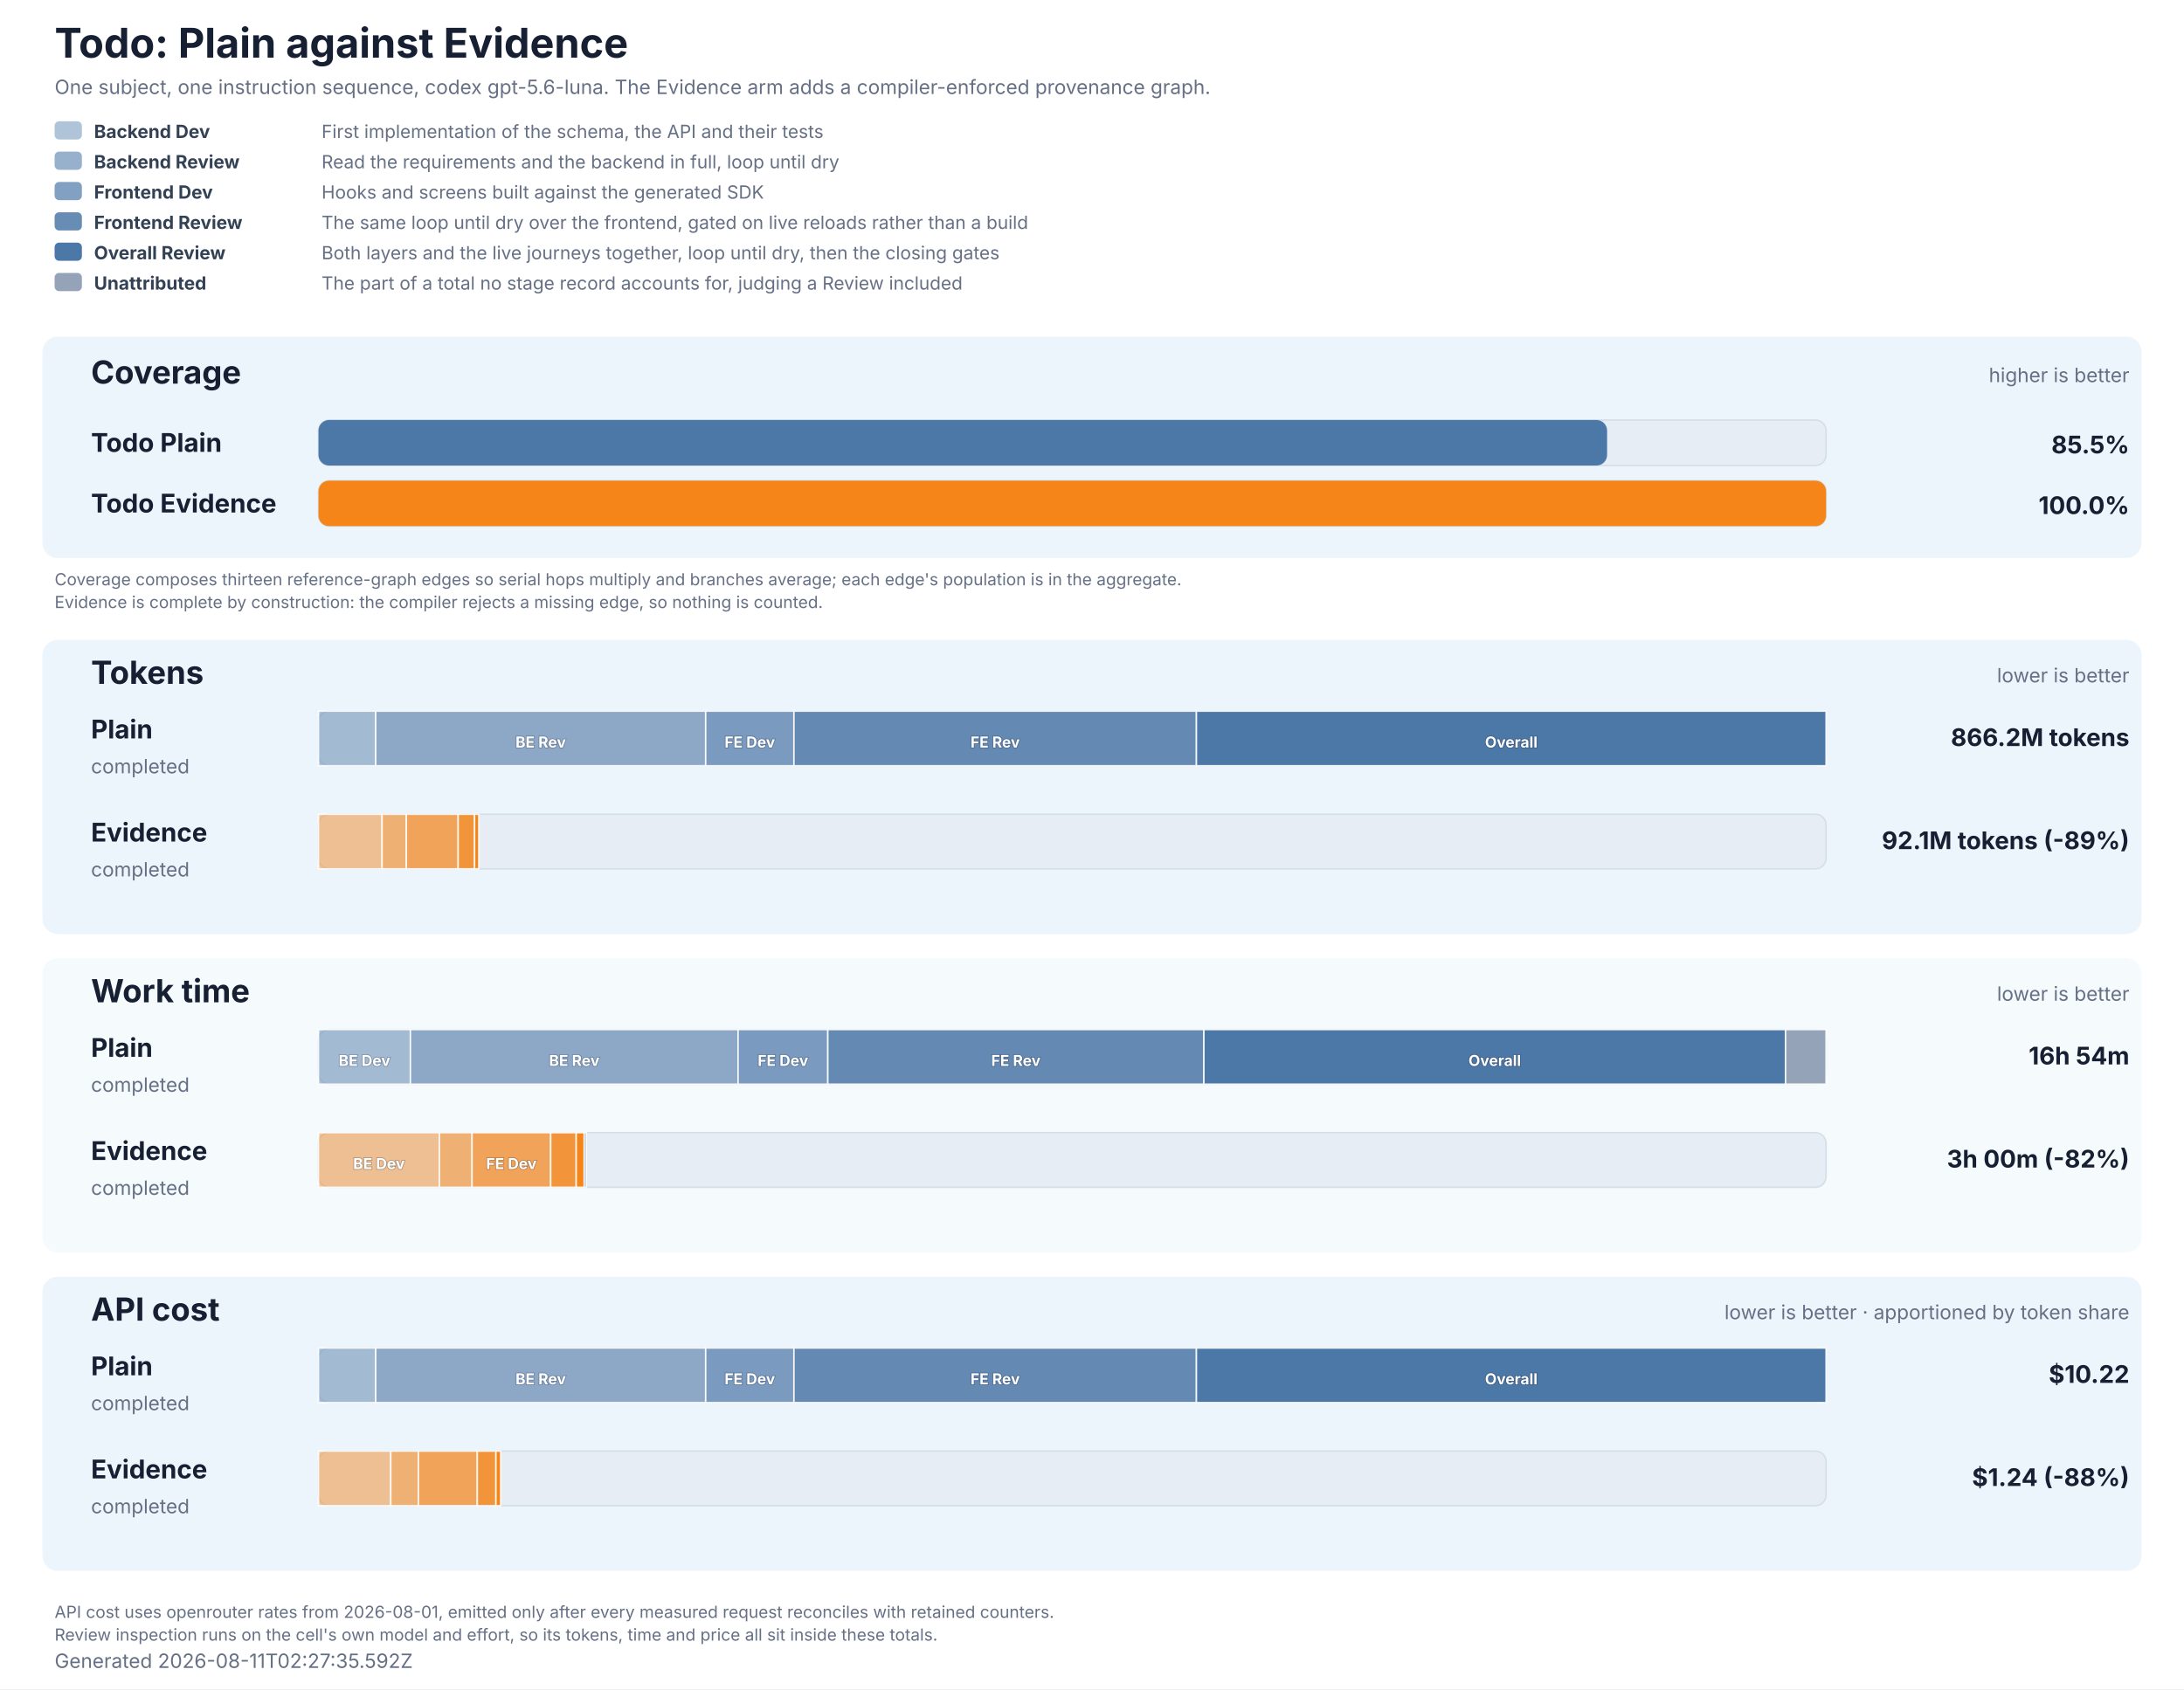
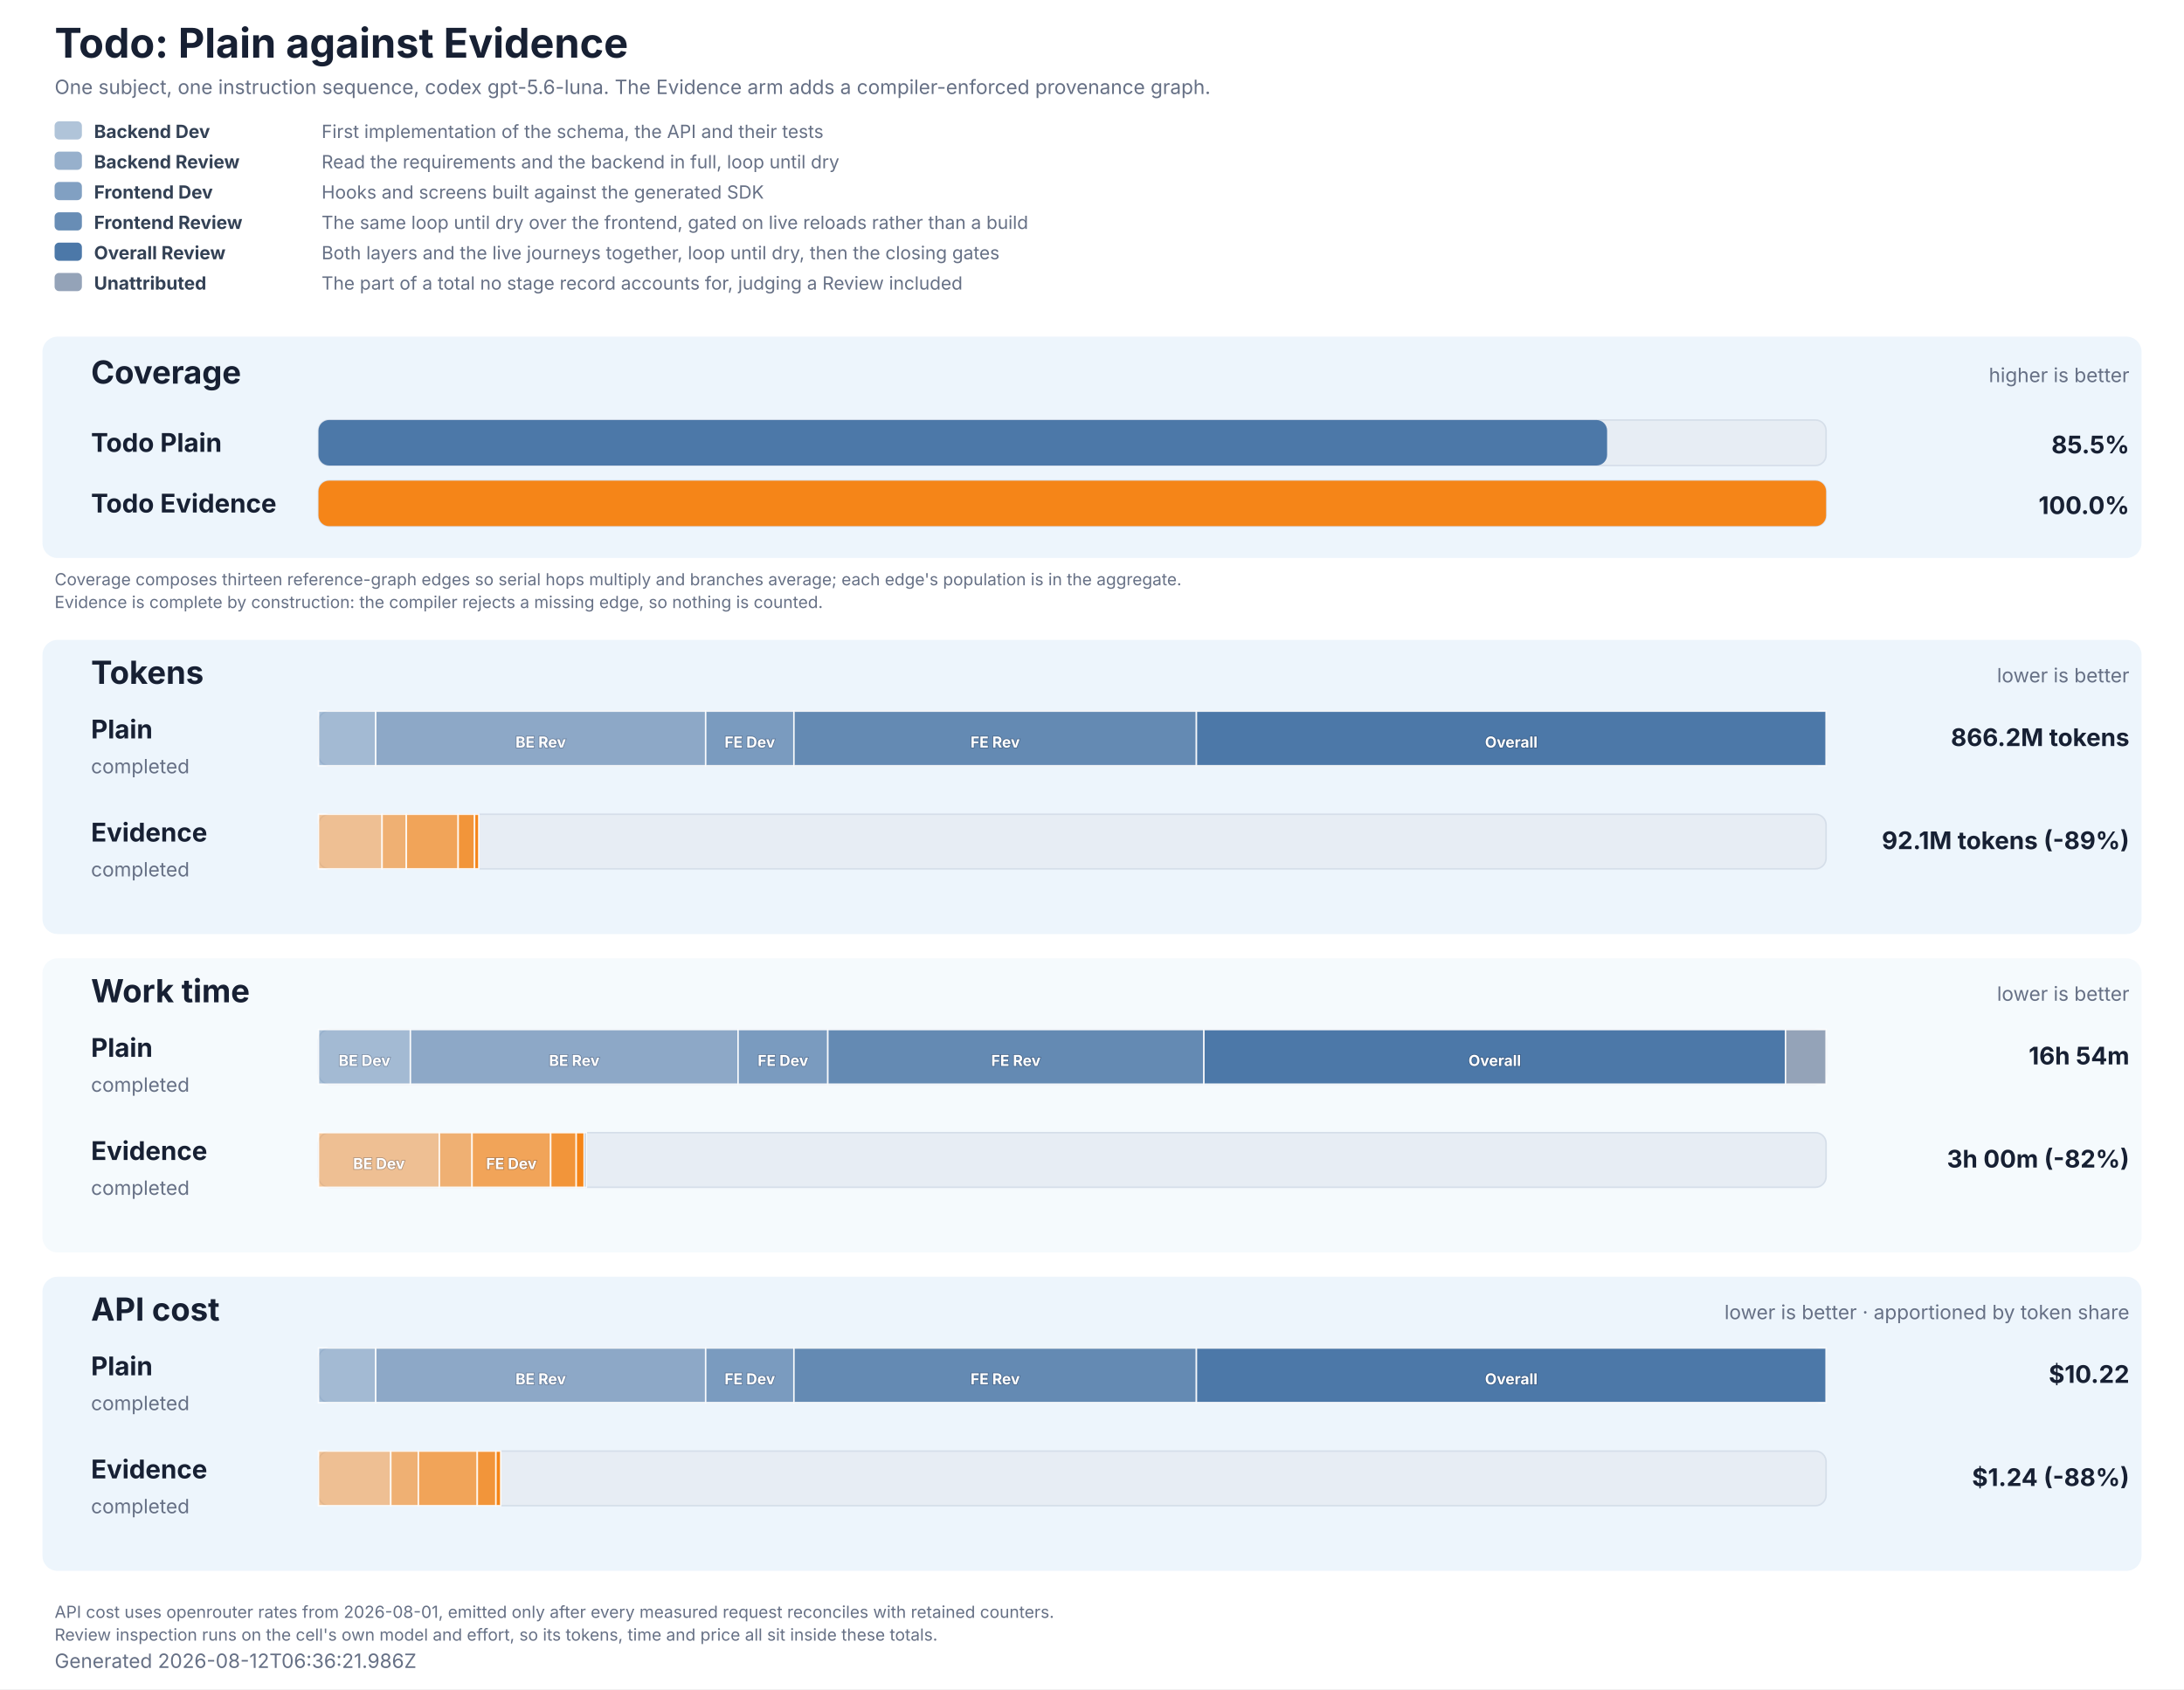
<svg xmlns="http://www.w3.org/2000/svg" role="img" aria-labelledby="title description" viewBox="0 0 1440 1114" width="1440" height="1114">
  <style>
  text { font-family: Inter, ui-sans-serif, system-ui, -apple-system, BlinkMacSystemFont, 'Segoe UI', 'DejaVu Sans', Arial, sans-serif; fill: #172033; }
  .title { font-size: 27px; font-weight: 700; }
  .subtitle, .generated, .group-meta, .row-status { font-size: 13px; fill: #667085; }
  .group { fill: #e8f2fb; }
  .group-title { font-size: 21px; font-weight: 700; }
  .row-label { font-size: 17px; font-weight: 700; }
  .value { font-size: 16px; font-weight: 700; }
  .cost-value { font-size: 13px; font-weight: 600; fill: #526b82; }
  .legend { font-size: 12px; fill: #667085; }
  .legend-label { font-size: 12px; font-weight: 700; fill: #334155; }
  .segment-label { font-size: 10px; font-weight: 700; fill: #ffffff; paint-order: stroke; stroke: #172033; stroke-opacity: 0.28; stroke-width: 1px; }
  .phase-segment { stroke: #ffffff; stroke-opacity: 0.86; stroke-width: 1px; }
  .track { fill: #e7edf4; stroke: #d5dee9; stroke-width: 1px; }
  .empty { font-size: 15px; fill: #667085; }
  .table-note { font-size: 11px; fill: #667085; }
</style>
  <rect width="1440" height="1114" fill="#ffffff" />
  <text x="36" y="38" class="title">Todo: Plain against Evidence</text>
  <text x="36" y="62" class="subtitle">One subject, one instruction sequence, codex gpt-5.6-luna. The Evidence arm adds a compiler-enforced provenance graph.</text>
  <rect x="36" y="80" width="18" height="12" rx="3" fill="#4c78a8" fill-opacity="0.44" />
  <text x="62" y="91" class="legend-label">Backend Dev</text>
  <text x="212" y="91" class="legend">First implementation of the schema, the API and their tests</text>
  <rect x="36" y="100" width="18" height="12" rx="3" fill="#4c78a8" fill-opacity="0.58" />
  <text x="62" y="111" class="legend-label">Backend Review</text>
  <text x="212" y="111" class="legend">Read the requirements and the backend in full, loop until dry</text>
  <rect x="36" y="120" width="18" height="12" rx="3" fill="#4c78a8" fill-opacity="0.7" />
  <text x="62" y="131" class="legend-label">Frontend Dev</text>
  <text x="212" y="131" class="legend">Hooks and screens built against the generated SDK</text>
  <rect x="36" y="140" width="18" height="12" rx="3" fill="#4c78a8" fill-opacity="0.84" />
  <text x="62" y="151" class="legend-label">Frontend Review</text>
  <text x="212" y="151" class="legend">The same loop until dry over the frontend, gated on live reloads rather than a build</text>
  <rect x="36" y="160" width="18" height="12" rx="3" fill="#4c78a8" fill-opacity="1" />
  <text x="62" y="171" class="legend-label">Overall Review</text>
  <text x="212" y="171" class="legend">Both layers and the live journeys together, loop until dry, then the closing gates</text>
  <rect x="36" y="180" width="18" height="12" rx="3" fill="#94a3b8" fill-opacity="1" />
  <text x="62" y="191" class="legend-label">Unattributed</text>
  <text x="212" y="191" class="legend">The part of a total no stage record accounts for, judging a Review included</text>
  <rect x="28" y="222" width="1384" height="146" rx="10" class="group" fill-opacity="0.78" />
  <text x="60" y="253" class="group-title">Coverage</text>
  <text x="1404" y="252" text-anchor="end" class="group-meta">higher is better</text>
  <text x="60" y="298" class="row-label" fill="#4c78a8">Todo Plain</text>
  <rect x="210" y="277" width="994" height="30" rx="7" class="track" />
  <rect x="210" y="277" width="849.63" height="30" rx="7" fill="#4c78a8" data-coverage="85.47543988269794" />
  <text x="1404" y="299" text-anchor="end" class="value" fill="#4c78a8">85.5%</text>
  <text x="60" y="338" class="row-label" fill="#f58518">Todo Evidence</text>
  <rect x="210" y="317" width="994" height="30" rx="7" class="track" />
  <rect x="210" y="317" width="994.00" height="30" rx="7" fill="#f58518" data-coverage="100" />
  <text x="1404" y="339" text-anchor="end" class="value" fill="#f58518">100.0%</text>
  <text x="36" y="386" class="table-note">Coverage composes thirteen reference-graph edges so serial hops multiply and branches average; each edge's population is in the aggregate.</text>
  <text x="36" y="401" class="table-note">Evidence is complete by construction: the compiler rejects a missing edge, so nothing is counted.</text>
  <rect x="28" y="422" width="1384" height="194" rx="10" class="group" fill-opacity="0.78" />
  <text x="60" y="451" class="group-title">Tokens</text>
  <text x="1404" y="450" text-anchor="end" class="group-meta">lower is better</text>
  <text x="60" y="487" class="row-label" fill="#4c78a8">Plain</text>
  <text x="60" y="510" class="row-status">completed</text>
  <rect x="210" y="469" width="994" height="36" rx="7" class="track" />
  <rect x="210.00" y="469" width="37.75" height="36" fill="#4c78a8" fill-opacity="0.44" class="phase-segment" data-phase="backend-development" />
  <rect x="247.75" y="469" width="217.53" height="36" fill="#4c78a8" fill-opacity="0.58" class="phase-segment" data-phase="backend-review" />
  <text x="356.52" y="493" text-anchor="middle" class="segment-label">BE Rev</text>
  <rect x="465.29" y="469" width="58.19" height="36" fill="#4c78a8" fill-opacity="0.7" class="phase-segment" data-phase="frontend-development" />
  <text x="494.38" y="493" text-anchor="middle" class="segment-label">FE Dev</text>
  <rect x="523.48" y="469" width="265.38" height="36" fill="#4c78a8" fill-opacity="0.84" class="phase-segment" data-phase="frontend-review" />
  <text x="656.17" y="493" text-anchor="middle" class="segment-label">FE Rev</text>
  <rect x="788.85" y="469" width="415.15" height="36" fill="#4c78a8" fill-opacity="1" class="phase-segment" data-phase="overall-review" />
  <text x="996.43" y="493" text-anchor="middle" class="segment-label">Overall</text>
  <text x="1404" y="492" text-anchor="end" class="value">866.2M tokens</text>
  <text x="60" y="555" class="row-label" fill="#f58518">Evidence</text>
  <text x="60" y="578" class="row-status">completed</text>
  <rect x="210" y="537" width="994" height="36" rx="7" class="track" />
  <rect x="210.00" y="537" width="41.92" height="36" fill="#f58518" fill-opacity="0.44" class="phase-segment" data-phase="backend-development" />
  <rect x="251.92" y="537" width="16.00" height="36" fill="#f58518" fill-opacity="0.58" class="phase-segment" data-phase="backend-review" />
  <rect x="267.92" y="537" width="34.17" height="36" fill="#f58518" fill-opacity="0.7" class="phase-segment" data-phase="frontend-development" />
  <rect x="302.09" y="537" width="10.82" height="36" fill="#f58518" fill-opacity="0.84" class="phase-segment" data-phase="frontend-review" />
  <rect x="312.91" y="537" width="2.76" height="36" fill="#f58518" fill-opacity="1" class="phase-segment" data-phase="overall-review" />
  <text x="1404" y="560" text-anchor="end" class="value">92.1M tokens (-89%)</text>
  <rect x="28" y="632" width="1384" height="194" rx="10" class="group" fill-opacity="0.42" />
  <text x="60" y="661" class="group-title">Work time</text>
  <text x="1404" y="660" text-anchor="end" class="group-meta">lower is better</text>
  <text x="60" y="697" class="row-label" fill="#4c78a8">Plain</text>
  <text x="60" y="720" class="row-status">completed</text>
  <rect x="210" y="679" width="994" height="36" rx="7" class="track" />
  <rect x="210.00" y="679" width="60.60" height="36" fill="#4c78a8" fill-opacity="0.44" class="phase-segment" data-phase="backend-development" />
  <text x="240.30" y="703" text-anchor="middle" class="segment-label">BE Dev</text>
  <rect x="270.60" y="679" width="216.06" height="36" fill="#4c78a8" fill-opacity="0.58" class="phase-segment" data-phase="backend-review" />
  <text x="378.63" y="703" text-anchor="middle" class="segment-label">BE Rev</text>
  <rect x="486.66" y="679" width="59.16" height="36" fill="#4c78a8" fill-opacity="0.7" class="phase-segment" data-phase="frontend-development" />
  <text x="516.24" y="703" text-anchor="middle" class="segment-label">FE Dev</text>
  <rect x="545.82" y="679" width="247.98" height="36" fill="#4c78a8" fill-opacity="0.84" class="phase-segment" data-phase="frontend-review" />
  <text x="669.81" y="703" text-anchor="middle" class="segment-label">FE Rev</text>
  <rect x="793.80" y="679" width="383.50" height="36" fill="#4c78a8" fill-opacity="1" class="phase-segment" data-phase="overall-review" />
  <text x="985.55" y="703" text-anchor="middle" class="segment-label">Overall</text>
  <rect x="1177.30" y="679" width="26.70" height="36" fill="#94a3b8" class="phase-segment" data-phase="unattributed" />
  <text x="1404" y="702" text-anchor="end" class="value">16h 54m</text>
  <text x="60" y="765" class="row-label" fill="#f58518">Evidence</text>
  <text x="60" y="788" class="row-status">completed</text>
  <rect x="210" y="747" width="994" height="36" rx="7" class="track" />
  <rect x="210.00" y="747" width="79.69" height="36" fill="#f58518" fill-opacity="0.44" class="phase-segment" data-phase="backend-development" />
  <text x="249.85" y="771" text-anchor="middle" class="segment-label">BE Dev</text>
  <rect x="289.69" y="747" width="21.54" height="36" fill="#f58518" fill-opacity="0.58" class="phase-segment" data-phase="backend-review" />
  <rect x="311.24" y="747" width="51.86" height="36" fill="#f58518" fill-opacity="0.7" class="phase-segment" data-phase="frontend-development" />
  <text x="337.16" y="771" text-anchor="middle" class="segment-label">FE Dev</text>
  <rect x="363.09" y="747" width="16.84" height="36" fill="#f58518" fill-opacity="0.84" class="phase-segment" data-phase="frontend-review" />
  <rect x="379.93" y="747" width="5.28" height="36" fill="#f58518" fill-opacity="1" class="phase-segment" data-phase="overall-review" />
  <rect x="385.21" y="747" width="1.37" height="36" fill="#94a3b8" class="phase-segment" data-phase="unattributed" />
  <text x="1404" y="770" text-anchor="end" class="value">3h 00m (-82%)</text>
  <rect x="28" y="842" width="1384" height="194" rx="10" class="group" fill-opacity="0.78" />
  <text x="60" y="871" class="group-title">API cost</text>
  <text x="1404" y="870" text-anchor="end" class="group-meta">lower is better · apportioned by token share</text>
  <text x="60" y="907" class="row-label" fill="#4c78a8">Plain</text>
  <text x="60" y="930" class="row-status">completed</text>
  <rect x="210" y="889" width="994" height="36" rx="7" class="track" />
  <rect x="210.00" y="889" width="37.75" height="36" fill="#4c78a8" fill-opacity="0.44" class="phase-segment" data-phase="backend-development" />
  <rect x="247.75" y="889" width="217.53" height="36" fill="#4c78a8" fill-opacity="0.58" class="phase-segment" data-phase="backend-review" />
  <text x="356.52" y="913" text-anchor="middle" class="segment-label">BE Rev</text>
  <rect x="465.29" y="889" width="58.19" height="36" fill="#4c78a8" fill-opacity="0.7" class="phase-segment" data-phase="frontend-development" />
  <text x="494.38" y="913" text-anchor="middle" class="segment-label">FE Dev</text>
  <rect x="523.48" y="889" width="265.38" height="36" fill="#4c78a8" fill-opacity="0.84" class="phase-segment" data-phase="frontend-review" />
  <text x="656.17" y="913" text-anchor="middle" class="segment-label">FE Rev</text>
  <rect x="788.85" y="889" width="415.15" height="36" fill="#4c78a8" fill-opacity="1" class="phase-segment" data-phase="overall-review" />
  <text x="996.43" y="913" text-anchor="middle" class="segment-label">Overall</text>
  <text x="1404" y="912" text-anchor="end" class="value">$10.22</text>
  <text x="60" y="975" class="row-label" fill="#f58518">Evidence</text>
  <text x="60" y="998" class="row-status">completed</text>
  <rect x="210" y="957" width="994" height="36" rx="7" class="track" />
  <rect x="210.00" y="957" width="47.65" height="36" fill="#f58518" fill-opacity="0.44" class="phase-segment" data-phase="backend-development" />
  <rect x="257.65" y="957" width="18.19" height="36" fill="#f58518" fill-opacity="0.58" class="phase-segment" data-phase="backend-review" />
  <rect x="275.85" y="957" width="38.85" height="36" fill="#f58518" fill-opacity="0.7" class="phase-segment" data-phase="frontend-development" />
  <rect x="314.70" y="957" width="12.30" height="36" fill="#f58518" fill-opacity="0.84" class="phase-segment" data-phase="frontend-review" />
  <rect x="326.99" y="957" width="3.14" height="36" fill="#f58518" fill-opacity="1" class="phase-segment" data-phase="overall-review" />
  <text x="1404" y="980" text-anchor="end" class="value">$1.24 (-88%)</text>
  <text x="36" y="1067" class="table-note">API cost uses openrouter rates from 2026-08-01, emitted only after every measured request reconciles with retained counters.</text>
  <text x="36" y="1082" class="table-note">Review inspection runs on the cell's own model and effort, so its tokens, time and price all sit inside these totals.</text>
-   <text x="36" y="1100" class="generated">Generated 2026-08-11T02:27:35.592Z</text>
+   <text x="36" y="1100" class="generated">Generated 2026-08-12T06:36:21.986Z</text>
</svg>
